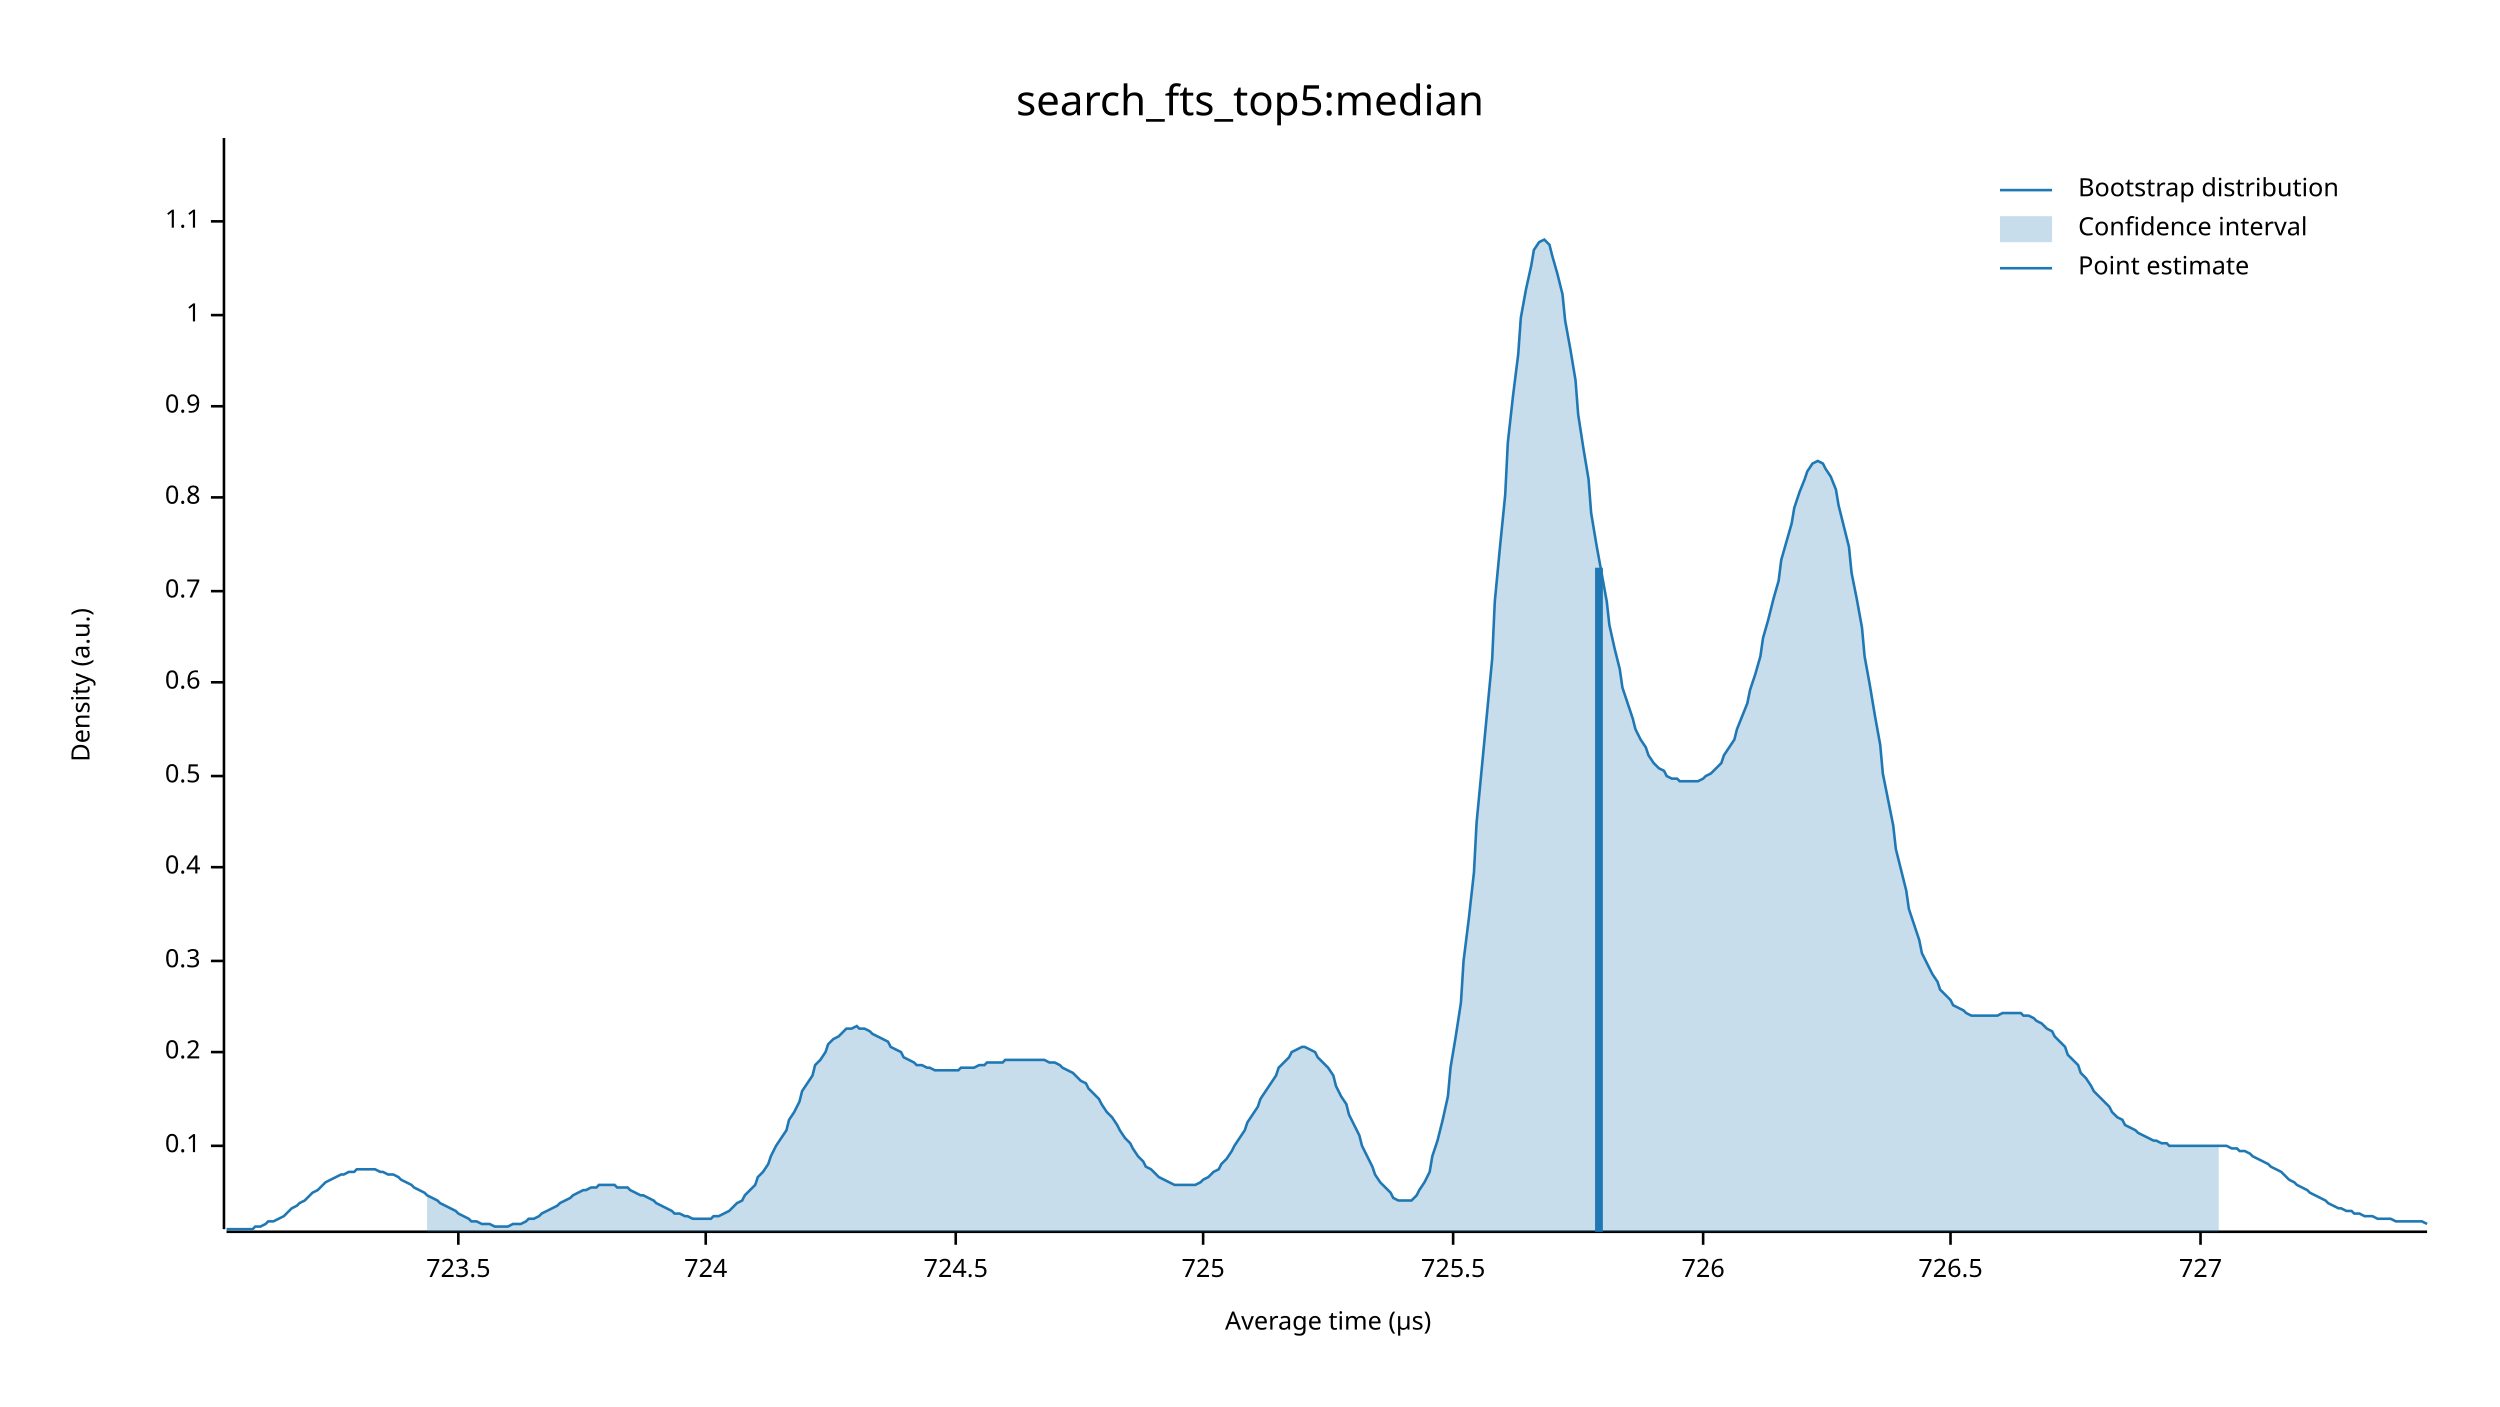
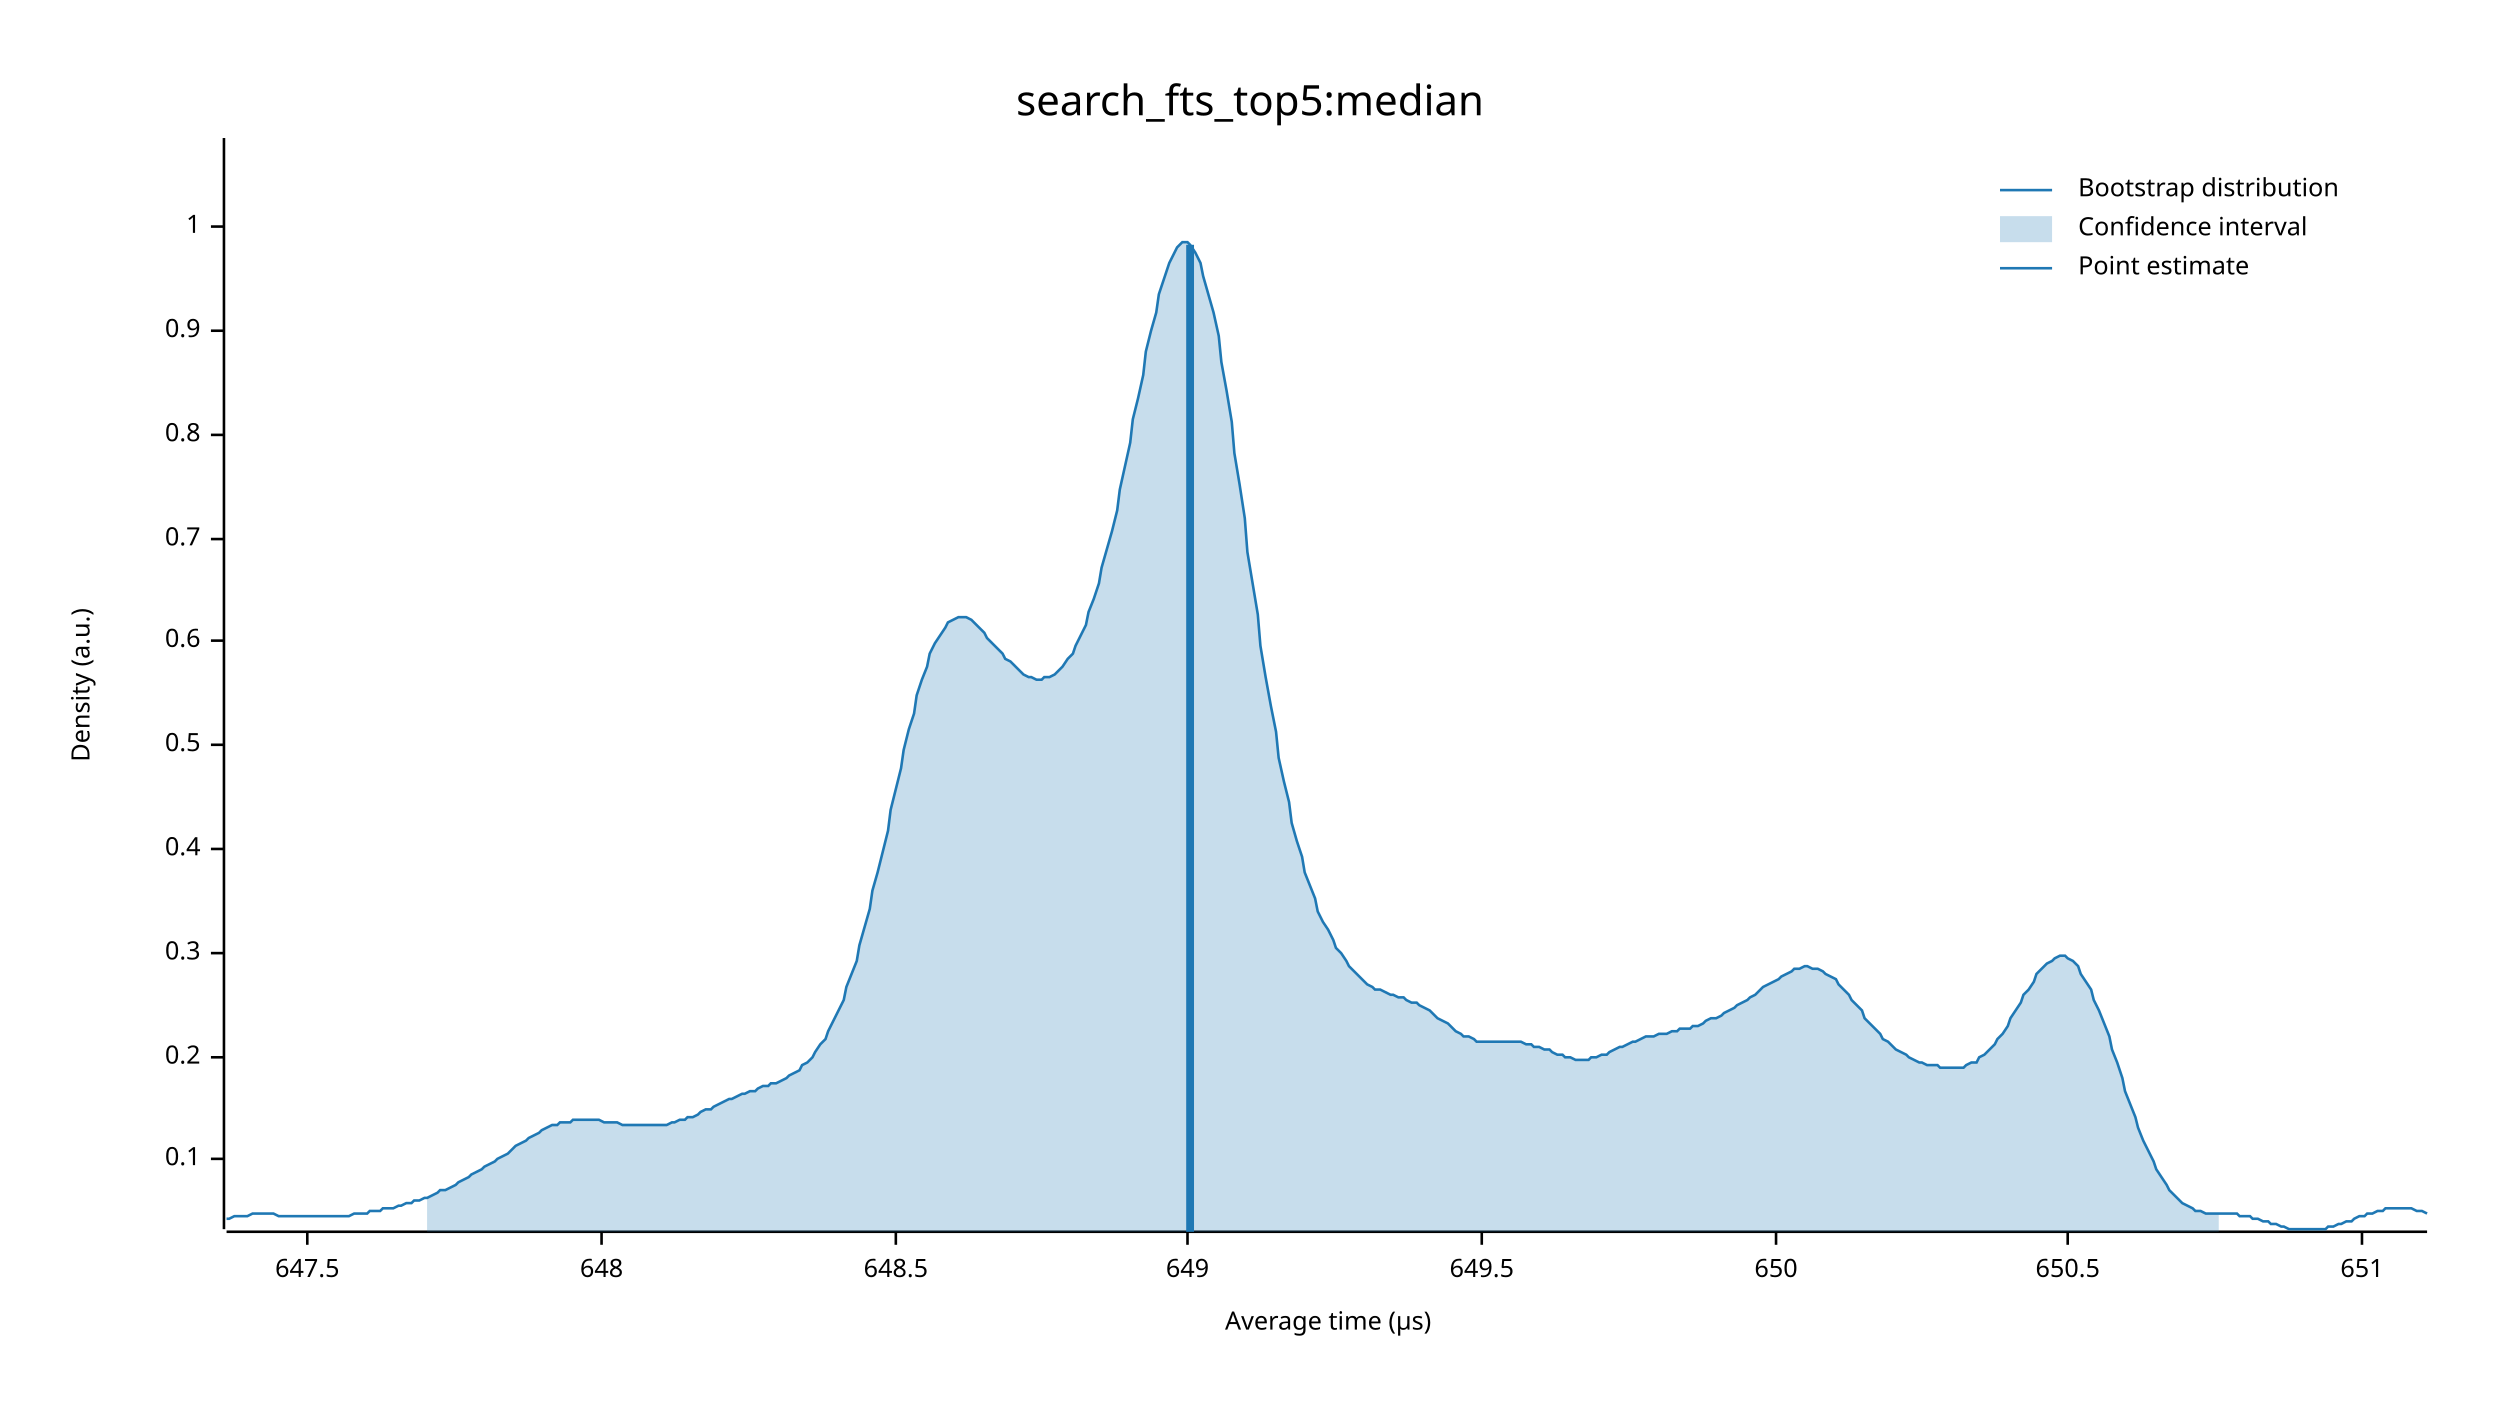
<svg xmlns="http://www.w3.org/2000/svg" width="960" height="540" viewBox="0 0 960 540">
  <text x="480" y="32" dy="0.76em" text-anchor="middle" font-family="sans-serif" font-size="16.129" opacity="1" fill="#000000">
search_fts_top5:median
</text>
  <text x="27" y="263" dy="0.76em" text-anchor="middle" font-family="sans-serif" font-size="9.677" opacity="1" fill="#000000" transform="rotate(270, 27, 263)">
Density (a.u.)
</text>
  <text x="510" y="513" dy="-0.5ex" text-anchor="middle" font-family="sans-serif" font-size="9.677" opacity="1" fill="#000000">
Average time (µs)
</text>
  <polyline fill="none" opacity="1" stroke="#000000" stroke-width="1" points="86,53 86,472 " />
-   <text x="77" y="440" dy="0.5ex" text-anchor="end" font-family="sans-serif" font-size="9.677" opacity="1" fill="#000000">
+   <text x="77" y="445" dy="0.5ex" text-anchor="end" font-family="sans-serif" font-size="9.677" opacity="1" fill="#000000">
0.1
</text>
-   <polyline fill="none" opacity="1" stroke="#000000" stroke-width="1" points="81,440 86,440 " />
-   <text x="77" y="404" dy="0.5ex" text-anchor="end" font-family="sans-serif" font-size="9.677" opacity="1" fill="#000000">
+   <polyline fill="none" opacity="1" stroke="#000000" stroke-width="1" points="81,445 86,445 " />
+   <text x="77" y="406" dy="0.5ex" text-anchor="end" font-family="sans-serif" font-size="9.677" opacity="1" fill="#000000">
0.2
</text>
-   <polyline fill="none" opacity="1" stroke="#000000" stroke-width="1" points="81,404 86,404 " />
-   <text x="77" y="369" dy="0.5ex" text-anchor="end" font-family="sans-serif" font-size="9.677" opacity="1" fill="#000000">
+   <polyline fill="none" opacity="1" stroke="#000000" stroke-width="1" points="81,406 86,406 " />
+   <text x="77" y="366" dy="0.5ex" text-anchor="end" font-family="sans-serif" font-size="9.677" opacity="1" fill="#000000">
0.3
</text>
-   <polyline fill="none" opacity="1" stroke="#000000" stroke-width="1" points="81,369 86,369 " />
-   <text x="77" y="333" dy="0.5ex" text-anchor="end" font-family="sans-serif" font-size="9.677" opacity="1" fill="#000000">
+   <polyline fill="none" opacity="1" stroke="#000000" stroke-width="1" points="81,366 86,366 " />
+   <text x="77" y="326" dy="0.5ex" text-anchor="end" font-family="sans-serif" font-size="9.677" opacity="1" fill="#000000">
0.4
</text>
-   <polyline fill="none" opacity="1" stroke="#000000" stroke-width="1" points="81,333 86,333 " />
-   <text x="77" y="298" dy="0.5ex" text-anchor="end" font-family="sans-serif" font-size="9.677" opacity="1" fill="#000000">
+   <polyline fill="none" opacity="1" stroke="#000000" stroke-width="1" points="81,326 86,326 " />
+   <text x="77" y="286" dy="0.5ex" text-anchor="end" font-family="sans-serif" font-size="9.677" opacity="1" fill="#000000">
0.5
</text>
-   <polyline fill="none" opacity="1" stroke="#000000" stroke-width="1" points="81,298 86,298 " />
-   <text x="77" y="262" dy="0.5ex" text-anchor="end" font-family="sans-serif" font-size="9.677" opacity="1" fill="#000000">
+   <polyline fill="none" opacity="1" stroke="#000000" stroke-width="1" points="81,286 86,286 " />
+   <text x="77" y="246" dy="0.5ex" text-anchor="end" font-family="sans-serif" font-size="9.677" opacity="1" fill="#000000">
0.6
</text>
-   <polyline fill="none" opacity="1" stroke="#000000" stroke-width="1" points="81,262 86,262 " />
-   <text x="77" y="227" dy="0.5ex" text-anchor="end" font-family="sans-serif" font-size="9.677" opacity="1" fill="#000000">
+   <polyline fill="none" opacity="1" stroke="#000000" stroke-width="1" points="81,246 86,246 " />
+   <text x="77" y="207" dy="0.5ex" text-anchor="end" font-family="sans-serif" font-size="9.677" opacity="1" fill="#000000">
0.7
</text>
-   <polyline fill="none" opacity="1" stroke="#000000" stroke-width="1" points="81,227 86,227 " />
-   <text x="77" y="191" dy="0.5ex" text-anchor="end" font-family="sans-serif" font-size="9.677" opacity="1" fill="#000000">
+   <polyline fill="none" opacity="1" stroke="#000000" stroke-width="1" points="81,207 86,207 " />
+   <text x="77" y="167" dy="0.5ex" text-anchor="end" font-family="sans-serif" font-size="9.677" opacity="1" fill="#000000">
0.8
</text>
-   <polyline fill="none" opacity="1" stroke="#000000" stroke-width="1" points="81,191 86,191 " />
-   <text x="77" y="156" dy="0.5ex" text-anchor="end" font-family="sans-serif" font-size="9.677" opacity="1" fill="#000000">
+   <polyline fill="none" opacity="1" stroke="#000000" stroke-width="1" points="81,167 86,167 " />
+   <text x="77" y="127" dy="0.5ex" text-anchor="end" font-family="sans-serif" font-size="9.677" opacity="1" fill="#000000">
0.9
</text>
-   <polyline fill="none" opacity="1" stroke="#000000" stroke-width="1" points="81,156 86,156 " />
-   <text x="77" y="121" dy="0.5ex" text-anchor="end" font-family="sans-serif" font-size="9.677" opacity="1" fill="#000000">
+   <polyline fill="none" opacity="1" stroke="#000000" stroke-width="1" points="81,127 86,127 " />
+   <text x="77" y="87" dy="0.5ex" text-anchor="end" font-family="sans-serif" font-size="9.677" opacity="1" fill="#000000">
1
</text>
-   <polyline fill="none" opacity="1" stroke="#000000" stroke-width="1" points="81,121 86,121 " />
-   <text x="77" y="85" dy="0.5ex" text-anchor="end" font-family="sans-serif" font-size="9.677" opacity="1" fill="#000000">
- 1.1
+   <polyline fill="none" opacity="1" stroke="#000000" stroke-width="1" points="81,87 86,87 " />
+   <polyline fill="none" opacity="1" stroke="#000000" stroke-width="1" points="87,473 932,473 " />
+   <text x="118" y="483" dy="0.76em" text-anchor="middle" font-family="sans-serif" font-size="9.677" opacity="1" fill="#000000">
+ 647.5
</text>
-   <polyline fill="none" opacity="1" stroke="#000000" stroke-width="1" points="81,85 86,85 " />
-   <polyline fill="none" opacity="1" stroke="#000000" stroke-width="1" points="87,473 932,473 " />
-   <text x="176" y="483" dy="0.76em" text-anchor="middle" font-family="sans-serif" font-size="9.677" opacity="1" fill="#000000">
- 723.5
+   <polyline fill="none" opacity="1" stroke="#000000" stroke-width="1" points="118,473 118,478 " />
+   <text x="231" y="483" dy="0.76em" text-anchor="middle" font-family="sans-serif" font-size="9.677" opacity="1" fill="#000000">
+ 648
</text>
-   <polyline fill="none" opacity="1" stroke="#000000" stroke-width="1" points="176,473 176,478 " />
-   <text x="271" y="483" dy="0.76em" text-anchor="middle" font-family="sans-serif" font-size="9.677" opacity="1" fill="#000000">
- 724
+   <polyline fill="none" opacity="1" stroke="#000000" stroke-width="1" points="231,473 231,478 " />
+   <text x="344" y="483" dy="0.76em" text-anchor="middle" font-family="sans-serif" font-size="9.677" opacity="1" fill="#000000">
+ 648.5
</text>
-   <polyline fill="none" opacity="1" stroke="#000000" stroke-width="1" points="271,473 271,478 " />
-   <text x="367" y="483" dy="0.76em" text-anchor="middle" font-family="sans-serif" font-size="9.677" opacity="1" fill="#000000">
- 724.5
+   <polyline fill="none" opacity="1" stroke="#000000" stroke-width="1" points="344,473 344,478 " />
+   <text x="456" y="483" dy="0.76em" text-anchor="middle" font-family="sans-serif" font-size="9.677" opacity="1" fill="#000000">
+ 649
</text>
-   <polyline fill="none" opacity="1" stroke="#000000" stroke-width="1" points="367,473 367,478 " />
-   <text x="462" y="483" dy="0.76em" text-anchor="middle" font-family="sans-serif" font-size="9.677" opacity="1" fill="#000000">
- 725
+   <polyline fill="none" opacity="1" stroke="#000000" stroke-width="1" points="456,473 456,478 " />
+   <text x="569" y="483" dy="0.76em" text-anchor="middle" font-family="sans-serif" font-size="9.677" opacity="1" fill="#000000">
+ 649.5
</text>
-   <polyline fill="none" opacity="1" stroke="#000000" stroke-width="1" points="462,473 462,478 " />
-   <text x="558" y="483" dy="0.76em" text-anchor="middle" font-family="sans-serif" font-size="9.677" opacity="1" fill="#000000">
- 725.5
+   <polyline fill="none" opacity="1" stroke="#000000" stroke-width="1" points="569,473 569,478 " />
+   <text x="682" y="483" dy="0.76em" text-anchor="middle" font-family="sans-serif" font-size="9.677" opacity="1" fill="#000000">
+ 650
</text>
-   <polyline fill="none" opacity="1" stroke="#000000" stroke-width="1" points="558,473 558,478 " />
-   <text x="654" y="483" dy="0.76em" text-anchor="middle" font-family="sans-serif" font-size="9.677" opacity="1" fill="#000000">
- 726
+   <polyline fill="none" opacity="1" stroke="#000000" stroke-width="1" points="682,473 682,478 " />
+   <text x="794" y="483" dy="0.76em" text-anchor="middle" font-family="sans-serif" font-size="9.677" opacity="1" fill="#000000">
+ 650.5
</text>
-   <polyline fill="none" opacity="1" stroke="#000000" stroke-width="1" points="654,473 654,478 " />
-   <text x="749" y="483" dy="0.76em" text-anchor="middle" font-family="sans-serif" font-size="9.677" opacity="1" fill="#000000">
- 726.5
+   <polyline fill="none" opacity="1" stroke="#000000" stroke-width="1" points="794,473 794,478 " />
+   <text x="907" y="483" dy="0.76em" text-anchor="middle" font-family="sans-serif" font-size="9.677" opacity="1" fill="#000000">
+ 651
</text>
-   <polyline fill="none" opacity="1" stroke="#000000" stroke-width="1" points="749,473 749,478 " />
-   <text x="845" y="483" dy="0.76em" text-anchor="middle" font-family="sans-serif" font-size="9.677" opacity="1" fill="#000000">
- 727
- </text>
-   <polyline fill="none" opacity="1" stroke="#000000" stroke-width="1" points="845,473 845,478 " />
-   <polyline fill="none" opacity="1" stroke="#1F78B4" stroke-width="1" points="87,472 88,472 90,472 92,472 93,472 95,472 97,472 98,471 100,471 102,470 103,469 105,469 107,468 109,467 110,466 112,464 114,463 115,462 117,461 119,459 120,458 122,457 124,455 125,454 127,453 129,452 131,451 132,451 134,450 136,450 137,449 139,449 141,449 142,449 144,449 146,450 147,450 149,451 151,451 153,452 154,453 156,454 158,455 159,456 161,457 163,458 164,459 166,460 168,461 169,462 171,463 173,464 175,465 176,466 178,467 180,468 181,469 183,469 185,470 186,470 188,470 190,471 191,471 193,471 195,471 197,470 198,470 200,470 202,469 203,468 205,468 207,467 208,466 210,465 212,464 214,463 215,462 217,461 219,460 220,459 222,458 224,457 225,457 227,456 229,456 230,455 232,455 234,455 236,455 237,456 239,456 241,456 242,457 244,458 246,459 247,459 249,460 251,461 252,462 254,463 256,464 258,465 259,466 261,466 263,467 264,467 266,468 268,468 269,468 271,468 273,468 274,467 276,467 278,466 280,465 281,464 283,462 285,461 286,459 288,457 290,455 291,452 293,450 295,447 296,444 298,440 300,437 302,434 303,430 305,427 307,423 308,419 310,416 312,413 313,409 315,407 317,404 318,401 320,399 322,398 324,396 325,395 327,395 329,394 330,395 332,395 334,396 335,397 337,398 339,399 341,400 342,402 344,403 346,404 347,406 349,407 351,408 352,409 354,409 356,410 357,410 359,411 361,411 363,411 364,411 366,411 368,411 369,410 371,410 373,410 374,410 376,409 378,409 379,408 381,408 383,408 385,408 386,407 388,407 390,407 391,407 393,407 395,407 396,407 398,407 400,407 401,407 403,408 405,408 407,409 408,410 410,411 412,412 413,413 415,415 417,416 418,418 420,420 422,422 423,424 425,427 427,429 429,432 430,434 432,437 434,439 435,441 437,444 439,446 440,448 442,449 444,451 445,452 447,453 449,454 451,455 452,455 454,455 456,455 457,455 459,455 461,454 462,453 464,452 466,450 468,449 469,447 471,445 473,442 474,440 476,437 478,434 479,431 481,428 483,425 484,422 486,419 488,416 490,413 491,410 493,408 495,406 496,404 498,403 500,402 501,402 503,403 505,404 506,406 508,408 510,410 512,413 513,417 515,421 517,424 518,428 520,432 522,436 523,440 525,444 527,448 528,451 530,454 532,456 534,458 535,460 537,461 539,461 540,461 542,461 544,459 545,457 547,454 549,450 550,444 552,438 554,430 556,421 557,410 559,398 561,385 562,369 564,353 566,335 567,316 569,295 571,274 573,253 574,231 576,210 578,190 579,170 581,152 583,136 584,122 586,111 588,102 589,96 591,93 593,92 595,94 596,98 598,105 600,113 601,123 603,134 605,146 606,159 608,172 610,184 611,197 613,209 615,220 617,231 618,240 620,249 622,257 623,264 625,270 627,276 628,280 630,284 632,287 633,290 635,293 637,295 639,296 640,298 642,299 644,299 645,300 647,300 649,300 650,300 652,300 654,299 655,298 657,297 659,295 661,293 662,290 664,287 666,284 667,280 669,275 671,270 672,265 674,259 676,252 677,245 679,238 681,230 683,223 684,215 686,208 688,201 689,195 691,189 693,184 694,181 696,178 698,177 700,178 701,180 703,183 705,188 706,194 708,202 710,210 711,220 713,230 715,241 716,252 718,263 720,275 722,286 723,297 725,307 727,317 728,326 730,334 732,342 733,349 735,355 737,361 738,366 740,370 742,374 744,377 745,380 747,382 749,384 750,386 752,387 754,388 755,389 757,390 759,390 760,390 762,390 764,390 766,390 767,390 769,389 771,389 772,389 774,389 776,389 777,390 779,390 781,391 782,392 784,393 786,395 788,396 789,398 791,400 793,402 794,405 796,407 798,409 799,412 801,414 803,417 804,419 806,421 808,423 810,425 811,427 813,429 815,430 816,432 818,433 820,434 821,435 823,436 825,437 827,438 828,438 830,439 832,439 833,440 835,440 837,440 838,440 840,440 842,440 843,440 845,440 847,440 849,440 850,440 852,440 854,440 855,440 857,441 859,441 860,442 862,442 864,443 865,444 867,445 869,446 871,447 872,448 874,449 876,450 877,451 879,453 881,454 882,455 884,456 886,457 887,458 889,459 891,460 893,461 894,462 896,463 898,464 899,464 901,465 903,465 904,466 906,466 908,467 909,467 911,467 913,468 915,468 916,468 918,468 920,469 921,469 923,469 925,469 926,469 928,469 930,469 932,470 " />
-   <polygon opacity="0.25" fill="#1F78B4" points="164,459 166,460 168,461 169,462 171,463 173,464 175,465 176,466 178,467 180,468 181,469 183,469 185,470 186,470 188,470 190,471 191,471 193,471 195,471 197,470 198,470 200,470 202,469 203,468 205,468 207,467 208,466 210,465 212,464 214,463 215,462 217,461 219,460 220,459 222,458 224,457 225,457 227,456 229,456 230,455 232,455 234,455 236,455 237,456 239,456 241,456 242,457 244,458 246,459 247,459 249,460 251,461 252,462 254,463 256,464 258,465 259,466 261,466 263,467 264,467 266,468 268,468 269,468 271,468 273,468 274,467 276,467 278,466 280,465 281,464 283,462 285,461 286,459 288,457 290,455 291,452 293,450 295,447 296,444 298,440 300,437 302,434 303,430 305,427 307,423 308,419 310,416 312,413 313,409 315,407 317,404 318,401 320,399 322,398 324,396 325,395 327,395 329,394 330,395 332,395 334,396 335,397 337,398 339,399 341,400 342,402 344,403 346,404 347,406 349,407 351,408 352,409 354,409 356,410 357,410 359,411 361,411 363,411 364,411 366,411 368,411 369,410 371,410 373,410 374,410 376,409 378,409 379,408 381,408 383,408 385,408 386,407 388,407 390,407 391,407 393,407 395,407 396,407 398,407 400,407 401,407 403,408 405,408 407,409 408,410 410,411 412,412 413,413 415,415 417,416 418,418 420,420 422,422 423,424 425,427 427,429 429,432 430,434 432,437 434,439 435,441 437,444 439,446 440,448 442,449 444,451 445,452 447,453 449,454 451,455 452,455 454,455 456,455 457,455 459,455 461,454 462,453 464,452 466,450 468,449 469,447 471,445 473,442 474,440 476,437 478,434 479,431 481,428 483,425 484,422 486,419 488,416 490,413 491,410 493,408 495,406 496,404 498,403 500,402 501,402 503,403 505,404 506,406 508,408 510,410 512,413 513,417 515,421 517,424 518,428 520,432 522,436 523,440 525,444 527,448 528,451 530,454 532,456 534,458 535,460 537,461 539,461 540,461 542,461 544,459 545,457 547,454 549,450 550,444 552,438 554,430 556,421 557,410 559,398 561,385 562,369 564,353 566,335 567,316 569,295 571,274 573,253 574,231 576,210 578,190 579,170 581,152 583,136 584,122 586,111 588,102 589,96 591,93 593,92 595,94 596,98 598,105 600,113 601,123 603,134 605,146 606,159 608,172 610,184 611,197 613,209 615,220 617,231 618,240 620,249 622,257 623,264 625,270 627,276 628,280 630,284 632,287 633,290 635,293 637,295 639,296 640,298 642,299 644,299 645,300 647,300 649,300 650,300 652,300 654,299 655,298 657,297 659,295 661,293 662,290 664,287 666,284 667,280 669,275 671,270 672,265 674,259 676,252 677,245 679,238 681,230 683,223 684,215 686,208 688,201 689,195 691,189 693,184 694,181 696,178 698,177 700,178 701,180 703,183 705,188 706,194 708,202 710,210 711,220 713,230 715,241 716,252 718,263 720,275 722,286 723,297 725,307 727,317 728,326 730,334 732,342 733,349 735,355 737,361 738,366 740,370 742,374 744,377 745,380 747,382 749,384 750,386 752,387 754,388 755,389 757,390 759,390 760,390 762,390 764,390 766,390 767,390 769,389 771,389 772,389 774,389 776,389 777,390 779,390 781,391 782,392 784,393 786,395 788,396 789,398 791,400 793,402 794,405 796,407 798,409 799,412 801,414 803,417 804,419 806,421 808,423 810,425 811,427 813,429 815,430 816,432 818,433 820,434 821,435 823,436 825,437 827,438 828,438 830,439 832,439 833,440 835,440 837,440 838,440 840,440 842,440 843,440 845,440 847,440 849,440 850,440 852,440 852,473 164,473 " />
-   <polyline fill="none" opacity="1" stroke="#1F78B4" stroke-width="3" points="614,473 614,218 " />
+   <polyline fill="none" opacity="1" stroke="#000000" stroke-width="1" points="907,473 907,478 " />
+   <polyline fill="none" opacity="1" stroke="#1F78B4" stroke-width="1" points="87,468 88,468 90,467 92,467 93,467 95,467 97,466 98,466 100,466 102,466 103,466 105,466 107,467 109,467 110,467 112,467 114,467 115,467 117,467 119,467 120,467 122,467 124,467 125,467 127,467 129,467 131,467 132,467 134,467 136,466 137,466 139,466 141,466 142,465 144,465 146,465 147,464 149,464 151,464 153,463 154,463 156,462 158,462 159,461 161,461 163,460 164,460 166,459 168,458 169,457 171,457 173,456 175,455 176,454 178,453 180,452 181,451 183,450 185,449 186,448 188,447 190,446 191,445 193,444 195,443 197,441 198,440 200,439 202,438 203,437 205,436 207,435 208,434 210,433 212,432 214,432 215,431 217,431 219,431 220,430 222,430 224,430 225,430 227,430 229,430 230,430 232,431 234,431 236,431 237,431 239,432 241,432 242,432 244,432 246,432 247,432 249,432 251,432 252,432 254,432 256,432 258,431 259,431 261,430 263,430 264,429 266,429 268,428 269,427 271,426 273,426 274,425 276,424 278,423 280,422 281,422 283,421 285,420 286,420 288,419 290,419 291,418 293,417 295,417 296,416 298,416 300,415 302,414 303,413 305,412 307,411 308,409 310,408 312,406 313,404 315,401 317,399 318,396 320,392 322,388 324,384 325,379 327,374 329,369 330,363 332,356 334,349 335,342 337,335 339,327 341,319 342,311 344,303 346,295 347,288 349,280 351,274 352,267 354,261 356,256 357,251 359,247 361,244 363,241 364,239 366,238 368,237 369,237 371,237 373,238 374,239 376,241 378,243 379,245 381,247 383,249 385,251 386,253 388,254 390,256 391,257 393,259 395,260 396,260 398,261 400,261 401,260 403,260 405,259 407,257 408,256 410,253 412,251 413,248 415,244 417,240 418,235 420,230 422,224 423,218 425,211 427,204 429,196 430,188 432,179 434,170 435,161 437,153 439,144 440,135 442,127 444,120 445,113 447,107 449,101 451,97 452,95 454,93 456,93 457,94 459,97 461,101 462,106 464,113 466,120 468,129 469,139 471,150 473,162 474,174 476,186 478,199 479,212 481,224 483,236 484,248 486,260 488,271 490,281 491,291 493,300 495,308 496,316 498,323 500,329 501,335 503,340 505,345 506,350 508,354 510,357 512,361 513,364 515,366 517,369 518,371 520,373 522,375 523,376 525,378 527,379 528,380 530,380 532,381 534,382 535,382 537,383 539,383 540,384 542,385 544,385 545,386 547,387 549,388 550,389 552,391 554,392 556,393 557,394 559,396 561,397 562,398 564,398 566,399 567,400 569,400 571,400 573,400 574,400 576,400 578,400 579,400 581,400 583,400 584,400 586,401 588,401 589,402 591,402 593,403 595,403 596,404 598,405 600,405 601,406 603,406 605,407 606,407 608,407 610,407 611,406 613,406 615,405 617,405 618,404 620,403 622,402 623,402 625,401 627,400 628,400 630,399 632,398 633,398 635,398 637,397 639,397 640,397 642,396 644,396 645,395 647,395 649,395 650,394 652,394 654,393 655,392 657,391 659,391 661,390 662,389 664,388 666,387 667,386 669,385 671,384 672,383 674,382 676,380 677,379 679,378 681,377 683,376 684,375 686,374 688,373 689,372 691,372 693,371 694,371 696,372 698,372 700,373 701,374 703,375 705,376 706,378 708,380 710,382 711,384 713,386 715,388 716,391 718,393 720,395 722,397 723,399 725,400 727,402 728,403 730,404 732,405 733,406 735,407 737,408 738,408 740,409 742,409 744,409 745,410 747,410 749,410 750,410 752,410 754,410 755,409 757,408 759,408 760,406 762,405 764,403 766,401 767,399 769,397 771,394 772,391 774,388 776,385 777,382 779,380 781,377 782,374 784,372 786,370 788,369 789,368 791,367 793,367 794,368 796,369 798,371 799,374 801,377 803,380 804,384 806,388 808,393 810,398 811,403 813,408 815,414 816,419 818,424 820,429 821,433 823,438 825,442 827,446 828,449 830,452 832,455 833,457 835,459 837,461 838,462 840,463 842,464 843,465 845,465 847,466 849,466 850,466 852,466 854,466 855,466 857,466 859,466 860,467 862,467 864,467 865,468 867,468 869,469 871,469 872,470 874,470 876,471 877,471 879,472 881,472 882,472 884,472 886,472 887,472 889,472 891,472 893,472 894,471 896,471 898,470 899,470 901,469 903,469 904,468 906,467 908,467 909,466 911,466 913,465 915,465 916,464 918,464 920,464 921,464 923,464 925,464 926,464 928,465 930,465 932,466 " />
+   <polygon opacity="0.25" fill="#1F78B4" points="164,460 166,459 168,458 169,457 171,457 173,456 175,455 176,454 178,453 180,452 181,451 183,450 185,449 186,448 188,447 190,446 191,445 193,444 195,443 197,441 198,440 200,439 202,438 203,437 205,436 207,435 208,434 210,433 212,432 214,432 215,431 217,431 219,431 220,430 222,430 224,430 225,430 227,430 229,430 230,430 232,431 234,431 236,431 237,431 239,432 241,432 242,432 244,432 246,432 247,432 249,432 251,432 252,432 254,432 256,432 258,431 259,431 261,430 263,430 264,429 266,429 268,428 269,427 271,426 273,426 274,425 276,424 278,423 280,422 281,422 283,421 285,420 286,420 288,419 290,419 291,418 293,417 295,417 296,416 298,416 300,415 302,414 303,413 305,412 307,411 308,409 310,408 312,406 313,404 315,401 317,399 318,396 320,392 322,388 324,384 325,379 327,374 329,369 330,363 332,356 334,349 335,342 337,335 339,327 341,319 342,311 344,303 346,295 347,288 349,280 351,274 352,267 354,261 356,256 357,251 359,247 361,244 363,241 364,239 366,238 368,237 369,237 371,237 373,238 374,239 376,241 378,243 379,245 381,247 383,249 385,251 386,253 388,254 390,256 391,257 393,259 395,260 396,260 398,261 400,261 401,260 403,260 405,259 407,257 408,256 410,253 412,251 413,248 415,244 417,240 418,235 420,230 422,224 423,218 425,211 427,204 429,196 430,188 432,179 434,170 435,161 437,153 439,144 440,135 442,127 444,120 445,113 447,107 449,101 451,97 452,95 454,93 456,93 457,94 459,97 461,101 462,106 464,113 466,120 468,129 469,139 471,150 473,162 474,174 476,186 478,199 479,212 481,224 483,236 484,248 486,260 488,271 490,281 491,291 493,300 495,308 496,316 498,323 500,329 501,335 503,340 505,345 506,350 508,354 510,357 512,361 513,364 515,366 517,369 518,371 520,373 522,375 523,376 525,378 527,379 528,380 530,380 532,381 534,382 535,382 537,383 539,383 540,384 542,385 544,385 545,386 547,387 549,388 550,389 552,391 554,392 556,393 557,394 559,396 561,397 562,398 564,398 566,399 567,400 569,400 571,400 573,400 574,400 576,400 578,400 579,400 581,400 583,400 584,400 586,401 588,401 589,402 591,402 593,403 595,403 596,404 598,405 600,405 601,406 603,406 605,407 606,407 608,407 610,407 611,406 613,406 615,405 617,405 618,404 620,403 622,402 623,402 625,401 627,400 628,400 630,399 632,398 633,398 635,398 637,397 639,397 640,397 642,396 644,396 645,395 647,395 649,395 650,394 652,394 654,393 655,392 657,391 659,391 661,390 662,389 664,388 666,387 667,386 669,385 671,384 672,383 674,382 676,380 677,379 679,378 681,377 683,376 684,375 686,374 688,373 689,372 691,372 693,371 694,371 696,372 698,372 700,373 701,374 703,375 705,376 706,378 708,380 710,382 711,384 713,386 715,388 716,391 718,393 720,395 722,397 723,399 725,400 727,402 728,403 730,404 732,405 733,406 735,407 737,408 738,408 740,409 742,409 744,409 745,410 747,410 749,410 750,410 752,410 754,410 755,409 757,408 759,408 760,406 762,405 764,403 766,401 767,399 769,397 771,394 772,391 774,388 776,385 777,382 779,380 781,377 782,374 784,372 786,370 788,369 789,368 791,367 793,367 794,368 796,369 798,371 799,374 801,377 803,380 804,384 806,388 808,393 810,398 811,403 813,408 815,414 816,419 818,424 820,429 821,433 823,438 825,442 827,446 828,449 830,452 832,455 833,457 835,459 837,461 838,462 840,463 842,464 843,465 845,465 847,466 849,466 850,466 852,466 852,473 164,473 " />
+   <polyline fill="none" opacity="1" stroke="#1F78B4" stroke-width="3" points="457,473 457,94 " />
  <text x="798" y="68" dy="0.76em" text-anchor="start" font-family="sans-serif" font-size="9.677" opacity="1" fill="#000000">
Bootstrap distribution
</text>
  <text x="798" y="83" dy="0.76em" text-anchor="start" font-family="sans-serif" font-size="9.677" opacity="1" fill="#000000">
Confidence interval
</text>
  <text x="798" y="98" dy="0.76em" text-anchor="start" font-family="sans-serif" font-size="9.677" opacity="1" fill="#000000">
Point estimate
</text>
  <polyline fill="none" opacity="1" stroke="#1F78B4" stroke-width="1" points="768,73 788,73 " />
  <rect x="768" y="83" width="20" height="10" opacity="0.25" fill="#1F78B4" stroke="none" />
  <polyline fill="none" opacity="1" stroke="#1F78B4" stroke-width="1" points="768,103 788,103 " />
</svg>
